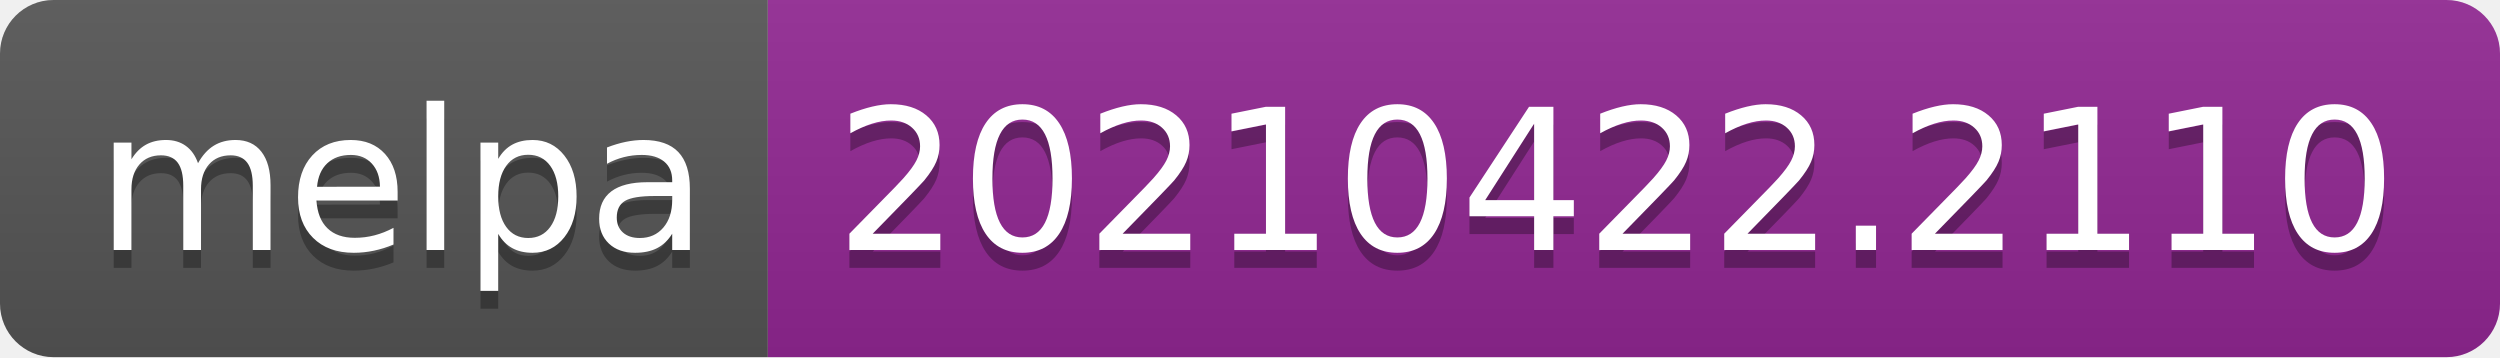
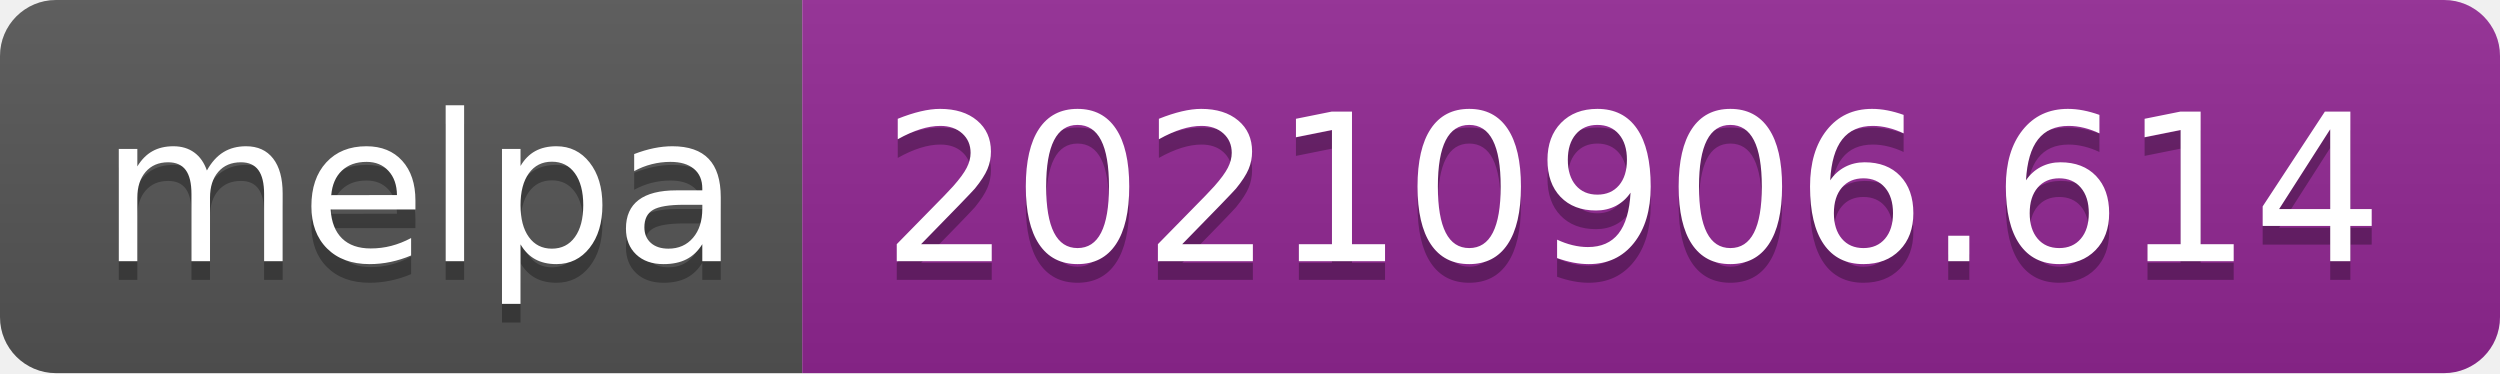
- <svg xmlns="http://www.w3.org/2000/svg" width="140" height="20" role="img" aria-label="melpa: 20210422.2110">
+ <svg xmlns="http://www.w3.org/2000/svg" width="134" height="20" role="img" aria-label="melpa: 20210906.614">
  <linearGradient id="s" x2="0" y2="100%">
    <stop offset="0" stop-color="#bbb" stop-opacity=".1" />
    <stop offset="1" stop-opacity=".1" />
  </linearGradient>
  <clipPath id="r">
-     <rect width="140" height="20" rx="3" fill="#fff" />
+     <rect width="134" height="20" rx="3" fill="#fff" />
  </clipPath>
  <g clip-path="url(#r)">
    <rect width="43" height="20" fill="#555" />
-     <rect x="43" width="97" height="20" fill="#922793" />
-     <rect width="140" height="20" fill="url(#s)" />
+     <rect x="43" width="91" height="20" fill="#922793" />
+     <rect width="134" height="20" fill="url(#s)" />
  </g>
  <g fill="#fff" text-anchor="middle" font-family="Verdana,Geneva,DejaVu Sans,sans-serif" text-rendering="geometricPrecision" font-size="110">
    <text aria-hidden="true" x="225" y="150" fill="#010101" fill-opacity=".3" transform="scale(.1)" textLength="330">melpa</text>
    <text x="225" y="140" transform="scale(.1)" fill="#fff" textLength="330">melpa</text>
-     <text aria-hidden="true" x="905" y="150" fill="#010101" fill-opacity=".3" transform="scale(.1)" textLength="870">20210422.2110</text>
-     <text x="905" y="140" transform="scale(.1)" fill="#fff" textLength="870">20210422.2110</text>
+     <text aria-hidden="true" x="875" y="150" fill="#010101" fill-opacity=".3" transform="scale(.1)" textLength="810">20210906.614</text>
+     <text x="875" y="140" transform="scale(.1)" fill="#fff" textLength="810">20210906.614</text>
  </g>
</svg>
